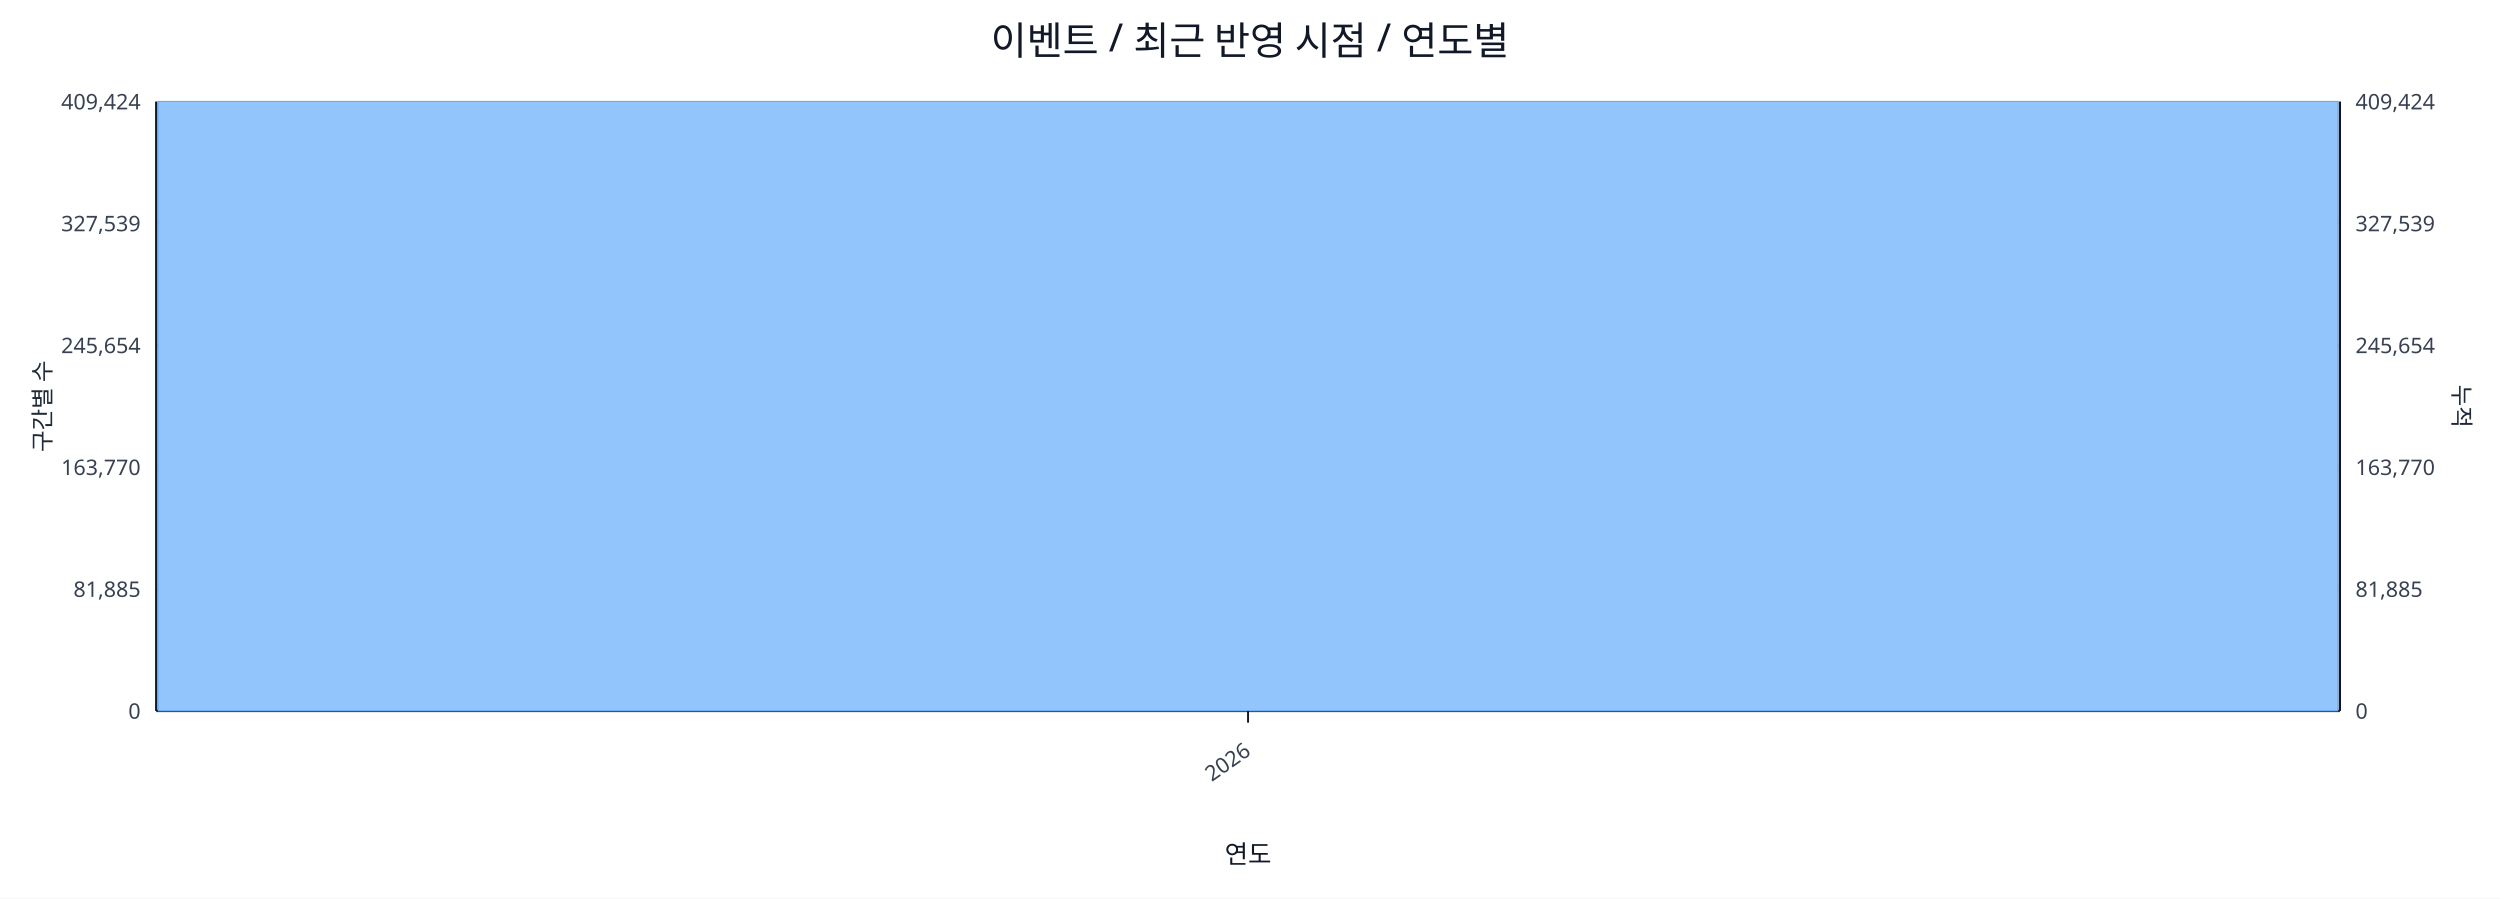
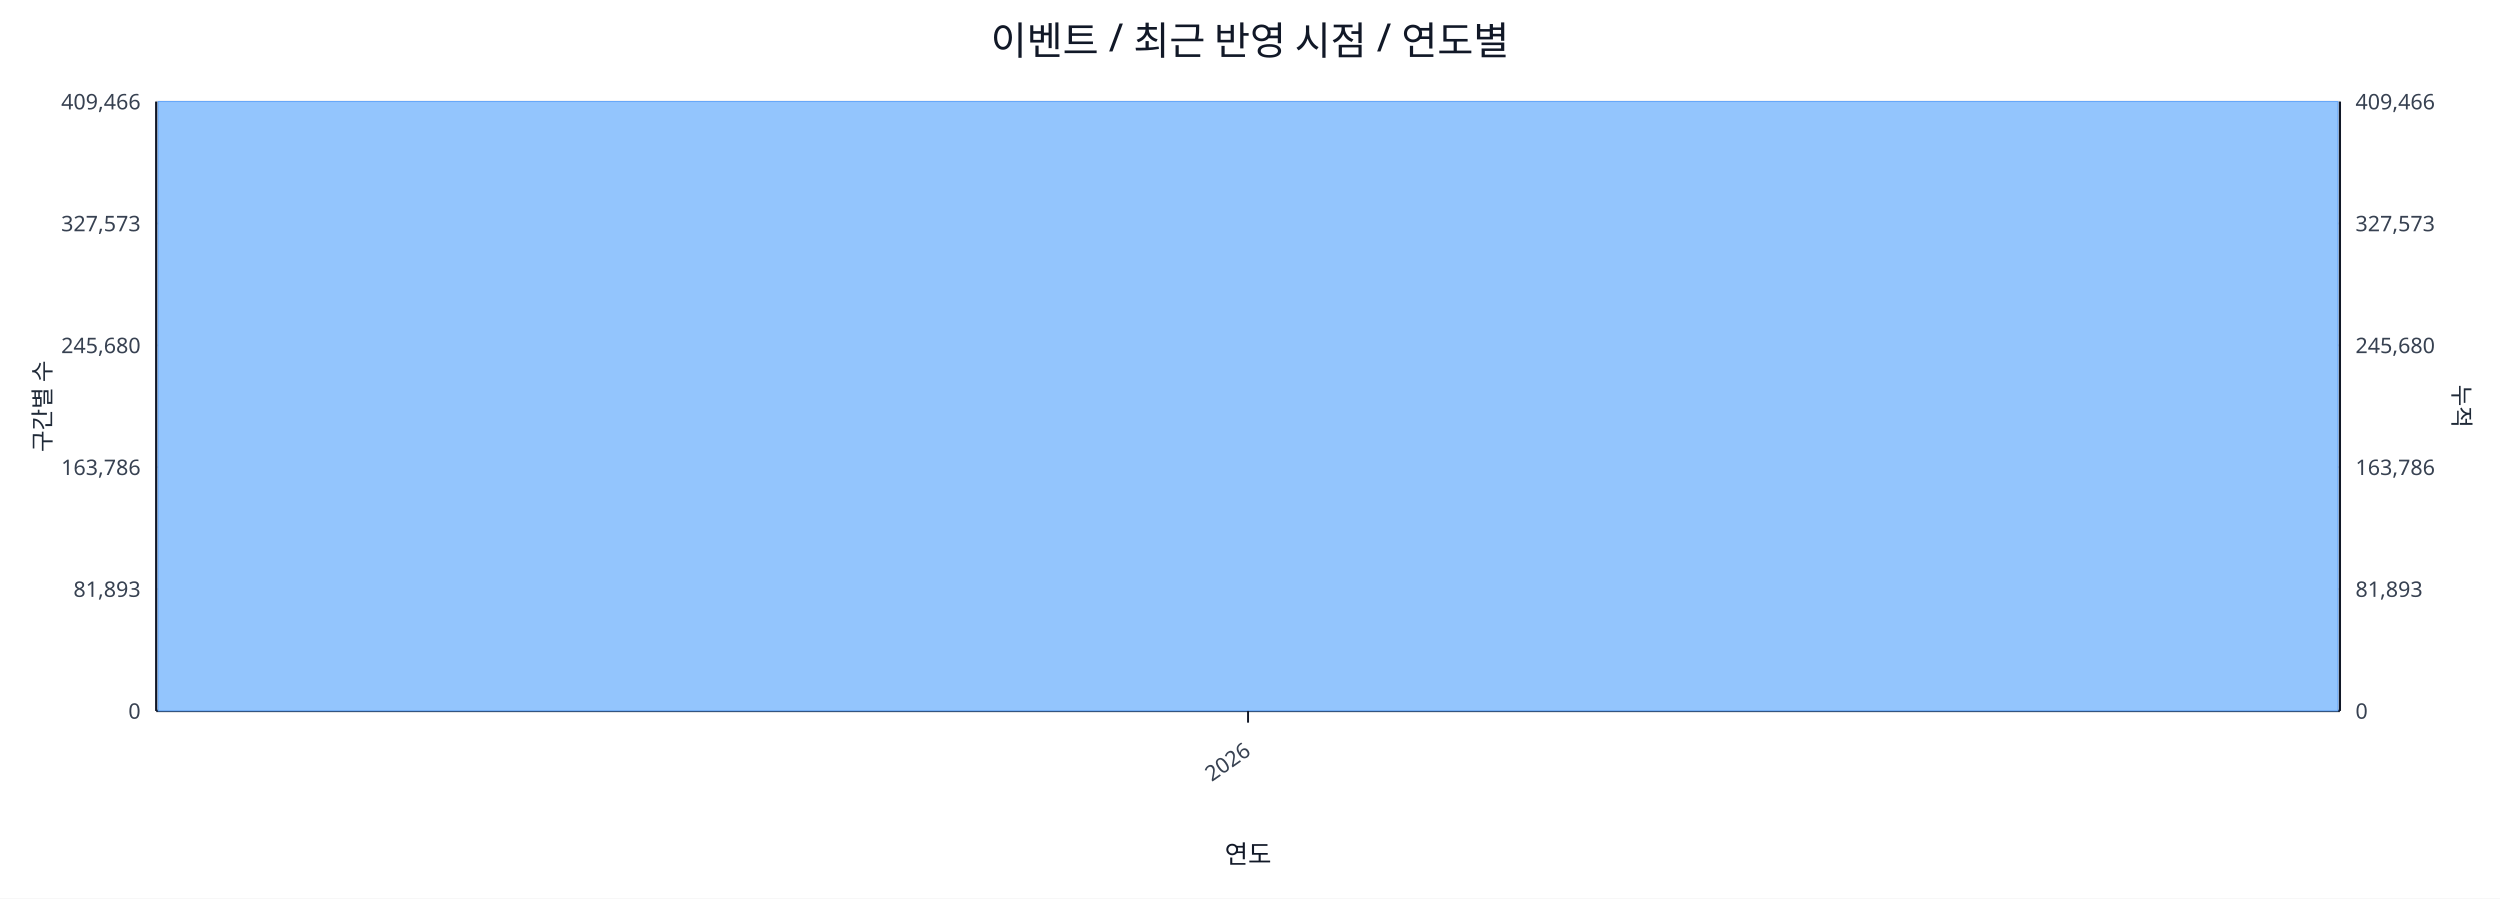
<svg xmlns="http://www.w3.org/2000/svg" width="1280" height="460" viewBox="0 0 1280 460">
  <rect x="0" y="0" width="100%" height="100%" fill="#ffffff" />
  <text x="640.0" y="28" font-size="20" text-anchor="middle" font-family="sans-serif" fill="#111827">이벤트 / 최근 반영 시점 / 연도별</text>
  <line x1="80.0" y1="52.0" x2="1198.0" y2="52.0" stroke="#e5e7eb" stroke-width="1" />
-   <text x="72.0" y="56.0" font-size="11" text-anchor="end" font-family="sans-serif" fill="#374151">409,424</text>
-   <text x="1206.0" y="56.0" font-size="11" text-anchor="start" font-family="sans-serif" fill="#374151">409,424</text>
+   <text x="72.0" y="56.0" font-size="11" text-anchor="end" font-family="sans-serif" fill="#374151">409,466</text>
+   <text x="1206.0" y="56.0" font-size="11" text-anchor="start" font-family="sans-serif" fill="#374151">409,466</text>
  <line x1="80.0" y1="114.4" x2="1198.0" y2="114.4" stroke="#e5e7eb" stroke-width="1" />
-   <text x="72.0" y="118.4" font-size="11" text-anchor="end" font-family="sans-serif" fill="#374151">327,539</text>
-   <text x="1206.0" y="118.4" font-size="11" text-anchor="start" font-family="sans-serif" fill="#374151">327,539</text>
+   <text x="72.0" y="118.4" font-size="11" text-anchor="end" font-family="sans-serif" fill="#374151">327,573</text>
+   <text x="1206.0" y="118.4" font-size="11" text-anchor="start" font-family="sans-serif" fill="#374151">327,573</text>
  <line x1="80.0" y1="176.8" x2="1198.0" y2="176.8" stroke="#e5e7eb" stroke-width="1" />
-   <text x="72.0" y="180.8" font-size="11" text-anchor="end" font-family="sans-serif" fill="#374151">245,654</text>
-   <text x="1206.0" y="180.8" font-size="11" text-anchor="start" font-family="sans-serif" fill="#374151">245,654</text>
+   <text x="72.0" y="180.8" font-size="11" text-anchor="end" font-family="sans-serif" fill="#374151">245,680</text>
+   <text x="1206.0" y="180.8" font-size="11" text-anchor="start" font-family="sans-serif" fill="#374151">245,680</text>
  <line x1="80.0" y1="239.2" x2="1198.0" y2="239.2" stroke="#e5e7eb" stroke-width="1" />
-   <text x="72.0" y="243.2" font-size="11" text-anchor="end" font-family="sans-serif" fill="#374151">163,770</text>
-   <text x="1206.0" y="243.2" font-size="11" text-anchor="start" font-family="sans-serif" fill="#374151">163,770</text>
+   <text x="72.0" y="243.2" font-size="11" text-anchor="end" font-family="sans-serif" fill="#374151">163,786</text>
+   <text x="1206.0" y="243.2" font-size="11" text-anchor="start" font-family="sans-serif" fill="#374151">163,786</text>
  <line x1="80.0" y1="301.6" x2="1198.0" y2="301.6" stroke="#e5e7eb" stroke-width="1" />
-   <text x="72.0" y="305.6" font-size="11" text-anchor="end" font-family="sans-serif" fill="#374151">81,885</text>
-   <text x="1206.0" y="305.6" font-size="11" text-anchor="start" font-family="sans-serif" fill="#374151">81,885</text>
+   <text x="72.0" y="305.6" font-size="11" text-anchor="end" font-family="sans-serif" fill="#374151">81,893</text>
+   <text x="1206.0" y="305.6" font-size="11" text-anchor="start" font-family="sans-serif" fill="#374151">81,893</text>
  <line x1="80.0" y1="364.0" x2="1198.0" y2="364.0" stroke="#e5e7eb" stroke-width="1" />
  <text x="72.0" y="368.0" font-size="11" text-anchor="end" font-family="sans-serif" fill="#374151">0</text>
  <text x="1206.0" y="368.0" font-size="11" text-anchor="start" font-family="sans-serif" fill="#374151">0</text>
  <line x1="80.0" y1="364.0" x2="1198.0" y2="364.0" stroke="#111827" stroke-width="1.2" />
  <line x1="80.0" y1="52.0" x2="80.0" y2="364.0" stroke="#111827" stroke-width="1.2" />
  <line x1="1198.0" y1="52.0" x2="1198.0" y2="364.0" stroke="#111827" stroke-width="1.2" />
  <rect x="81.0" y="52.0" width="1116.0" height="312.0" fill="#93c5fd" stroke="#60a5fa" stroke-width="0.5" />
  <polyline fill="none" stroke="#ef4444" stroke-width="2" points="639.0,52.0" />
  <line x1="639.0" y1="364.0" x2="639.0" y2="370.0" stroke="#111827" stroke-width="1" />
  <text x="641.0" y="386.0" font-size="11" text-anchor="end" transform="rotate(-35 641.0 386.0)" font-family="sans-serif" fill="#374151">2026</text>
  <text x="26" y="208.0" font-size="12" transform="rotate(-90 26 208.0)" text-anchor="middle" font-family="sans-serif" fill="#1f2937">구간별 수</text>
  <text x="1256.0" y="208.0" font-size="12" transform="rotate(90 1256.0 208.0)" text-anchor="middle" font-family="sans-serif" fill="#1f2937">누적</text>
  <text x="639.0" y="442.0" font-size="13" text-anchor="middle" font-family="sans-serif" fill="#111827">연도</text>
</svg>
